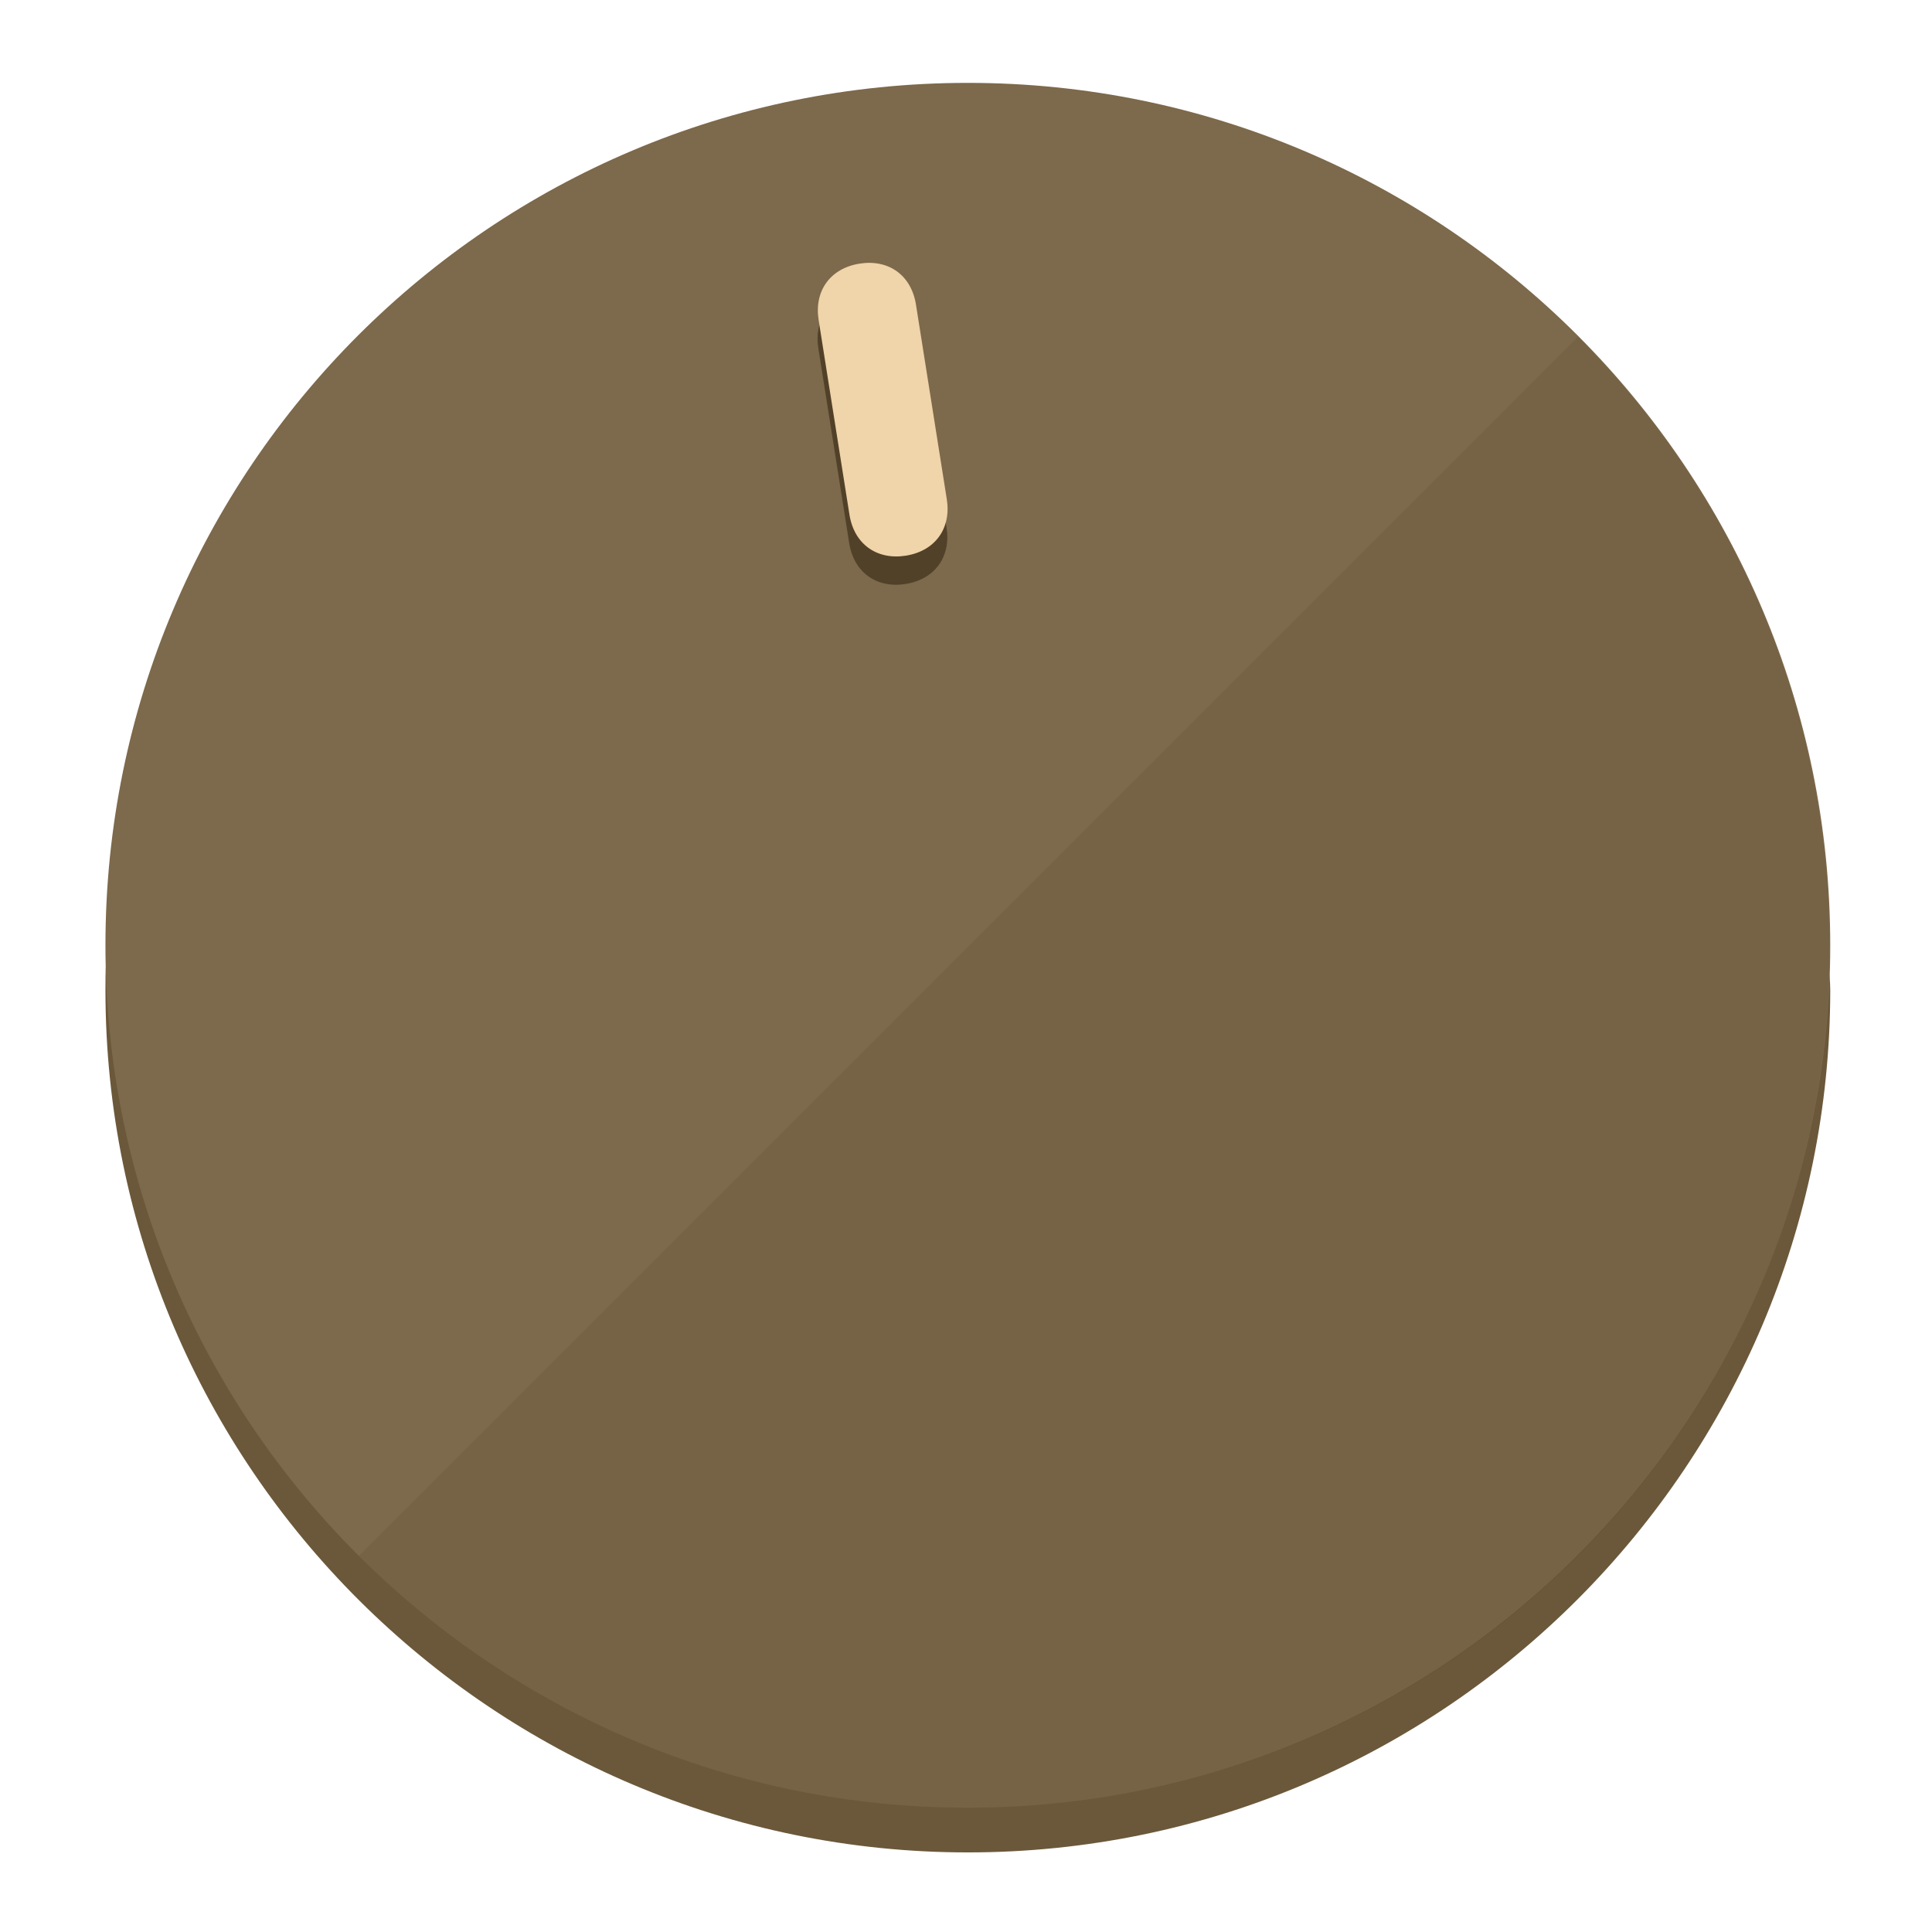
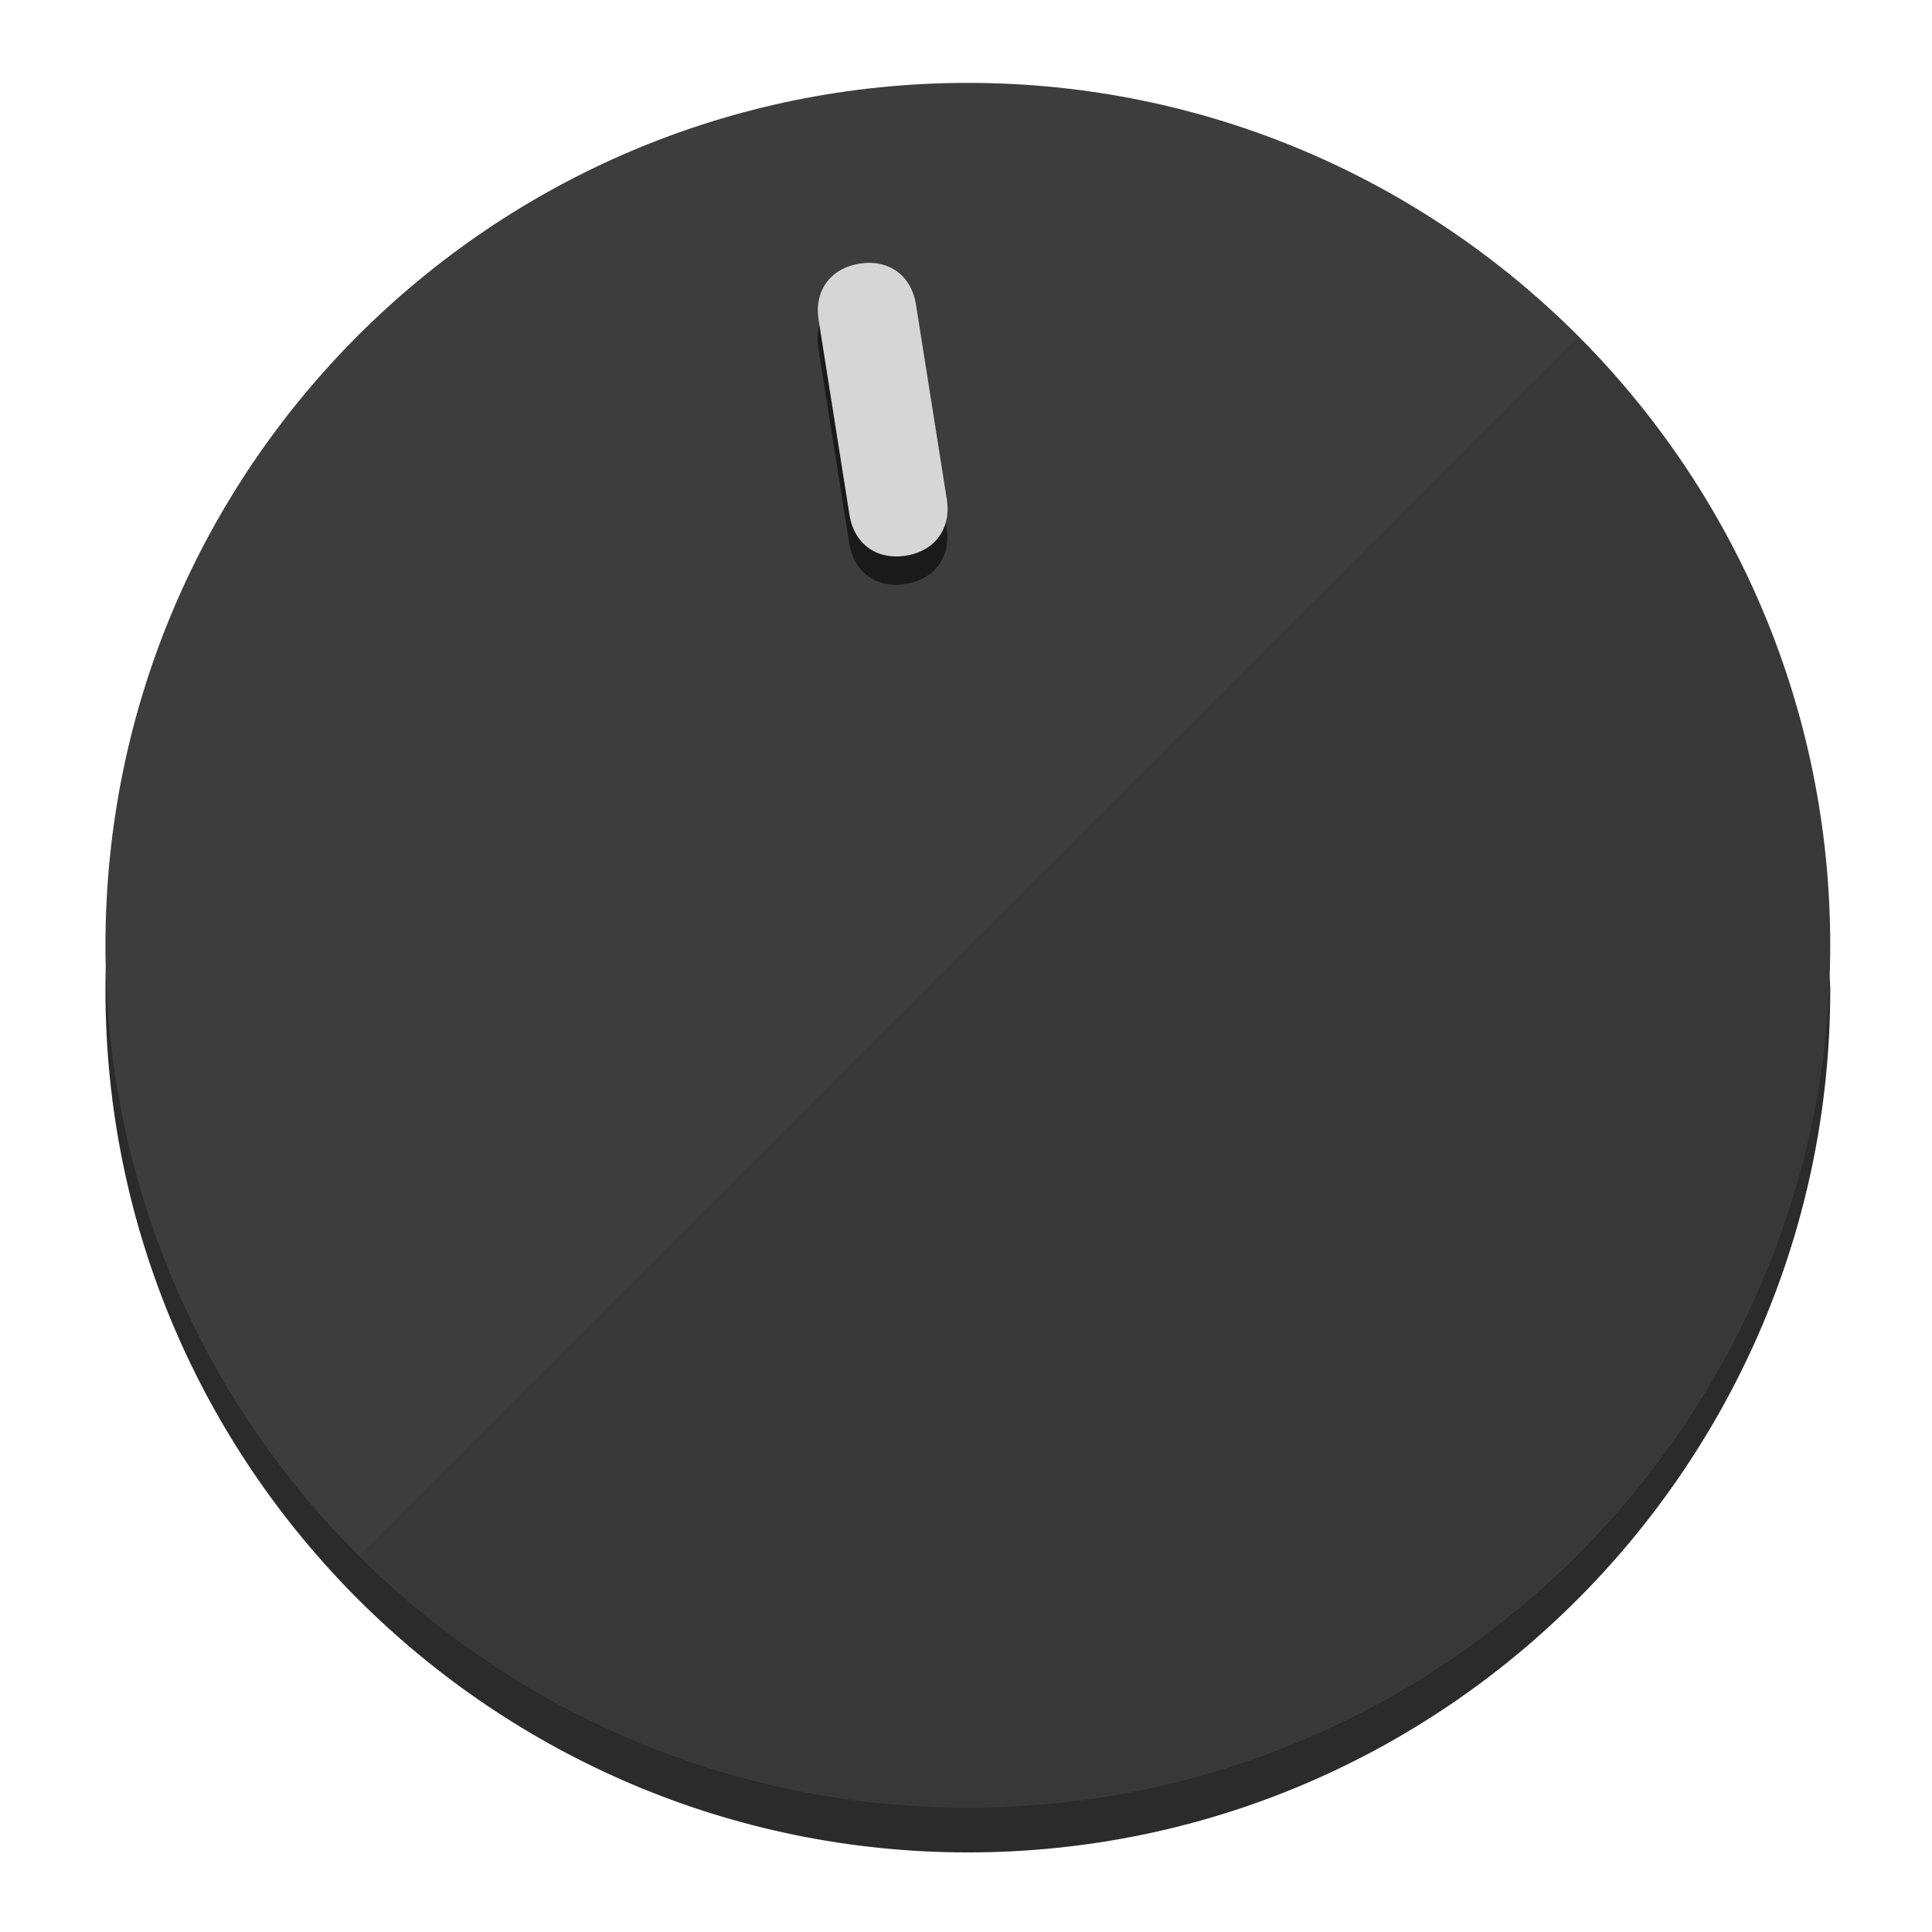
<svg xmlns="http://www.w3.org/2000/svg" height="120px" width="120px" version="1.1" id="Layer_1" viewBox="0 0 496.8 496.8" xml:space="preserve">
  <defs id="defs23" />
  <g id="g3158">
-     <path style="display:inline;fill:#6B583A;fill-opacity:1;stroke-width:1.584" d="m 248.875,445.92 c 116.582,0 212.89,-91.238 220.493,-205.286 0,5.069 1.267,8.87 1.267,13.939 0,121.651 -98.842,221.76 -221.76,221.76 -121.651,0 -221.76,-98.842 -221.76,-221.76 0,-5.069 0,-8.87 1.267,-13.939 7.603,114.048 103.91,205.286 220.493,205.286 z" id="path8" />
-     <circle style="display:inline;fill:#7D694B;fill-opacity:1;stroke-width:1.584" cx="248.875" cy="243.071" r="221.76" id="circle12" />
-     <path style="display:inline;fill:#524129;fill-opacity:0.154;stroke-width:1.587" d="m 405.744,86.606 c 86.308,86.308 86.308,227.193 0,313.5 -86.308,86.308 -227.193,86.308 -313.5,0" id="path14" />
+     <path style="display:inline;fill:#2B2B2B;fill-opacity:1;stroke-width:1.584" d="m 248.875,445.92 c 116.582,0 212.89,-91.238 220.493,-205.286 0,5.069 1.267,8.87 1.267,13.939 0,121.651 -98.842,221.76 -221.76,221.76 -121.651,0 -221.76,-98.842 -221.76,-221.76 0,-5.069 0,-8.87 1.267,-13.939 7.603,114.048 103.91,205.286 220.493,205.286 z" id="path8" />
+     <circle style="display:inline;fill:#3D3D3D;fill-opacity:1;stroke-width:1.584" cx="248.875" cy="243.071" r="221.76" id="circle12" />
+     <path style="display:inline;fill:#1A1A1A;fill-opacity:0.154;stroke-width:1.587" d="m 405.744,86.606 c 86.308,86.308 86.308,227.193 0,313.5 -86.308,86.308 -227.193,86.308 -313.5,0" id="path14" />
  </g>
  <g id="g3198">
    <circle style="display:none;fill:#000000;fill-opacity:0;stroke-width:1.584" cx="207.304" cy="279.452" r="221.76" id="circle12-3" transform="rotate(-9)" />
-     <path style="display:inline;fill:#524129;fill-opacity:1;stroke-width:1.584" d="m 243.395,135.669 c 1.189,7.51 -3.024,13.309 -10.534,14.498 v 0 c -7.51,1.189 -13.309,-3.024 -14.498,-10.534 l -7.929,-50.064 c -1.189,-7.51 3.024,-13.309 10.534,-14.498 v 0 c 7.51,-1.189 13.309,3.024 14.498,10.534 z" id="path3789" />
-     <path style="display:inline;fill:#F0D4AA;stroke-width:1.584" d="m 243.465,128.388 c 1.189,7.51 -3.024,13.309 -10.534,14.498 v 0 c -7.51,1.189 -13.309,-3.024 -14.498,-10.534 l -7.929,-50.064 c -1.189,-7.51 3.024,-13.309 10.534,-14.498 v 0 c 7.51,-1.189 13.309,3.024 14.498,10.534 z" id="path915" />
+     <path style="display:inline;fill:#1A1A1A;fill-opacity:1;stroke-width:1.584" d="m 243.395,135.669 c 1.189,7.51 -3.024,13.309 -10.534,14.498 v 0 c -7.51,1.189 -13.309,-3.024 -14.498,-10.534 l -7.929,-50.064 c -1.189,-7.51 3.024,-13.309 10.534,-14.498 v 0 c 7.51,-1.189 13.309,3.024 14.498,10.534 z" id="path3789" />
+     <path style="display:inline;fill:#D6D6D6;stroke-width:1.584" d="m 243.465,128.388 c 1.189,7.51 -3.024,13.309 -10.534,14.498 v 0 c -7.51,1.189 -13.309,-3.024 -14.498,-10.534 l -7.929,-50.064 c -1.189,-7.51 3.024,-13.309 10.534,-14.498 v 0 c 7.51,-1.189 13.309,3.024 14.498,10.534 z" id="path915" />
  </g>
</svg>
